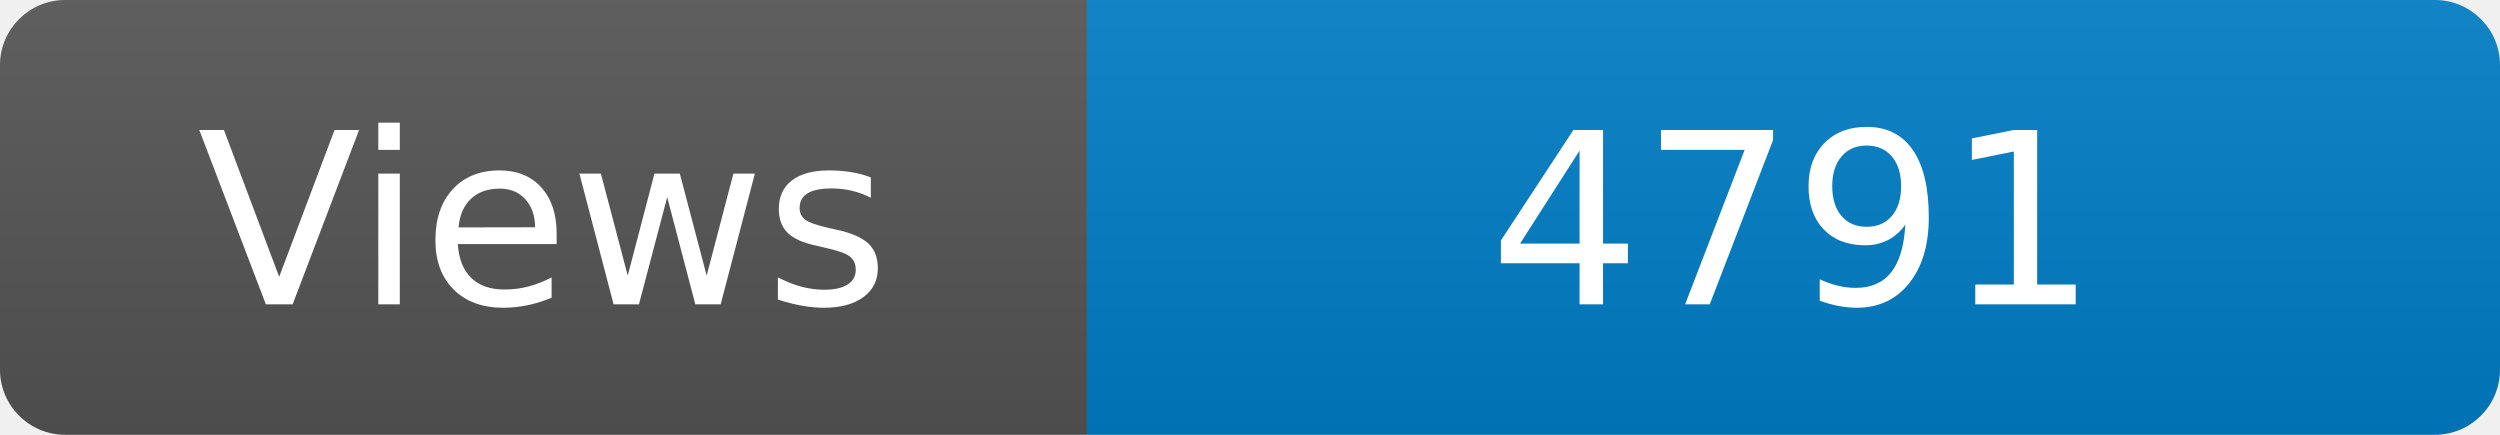
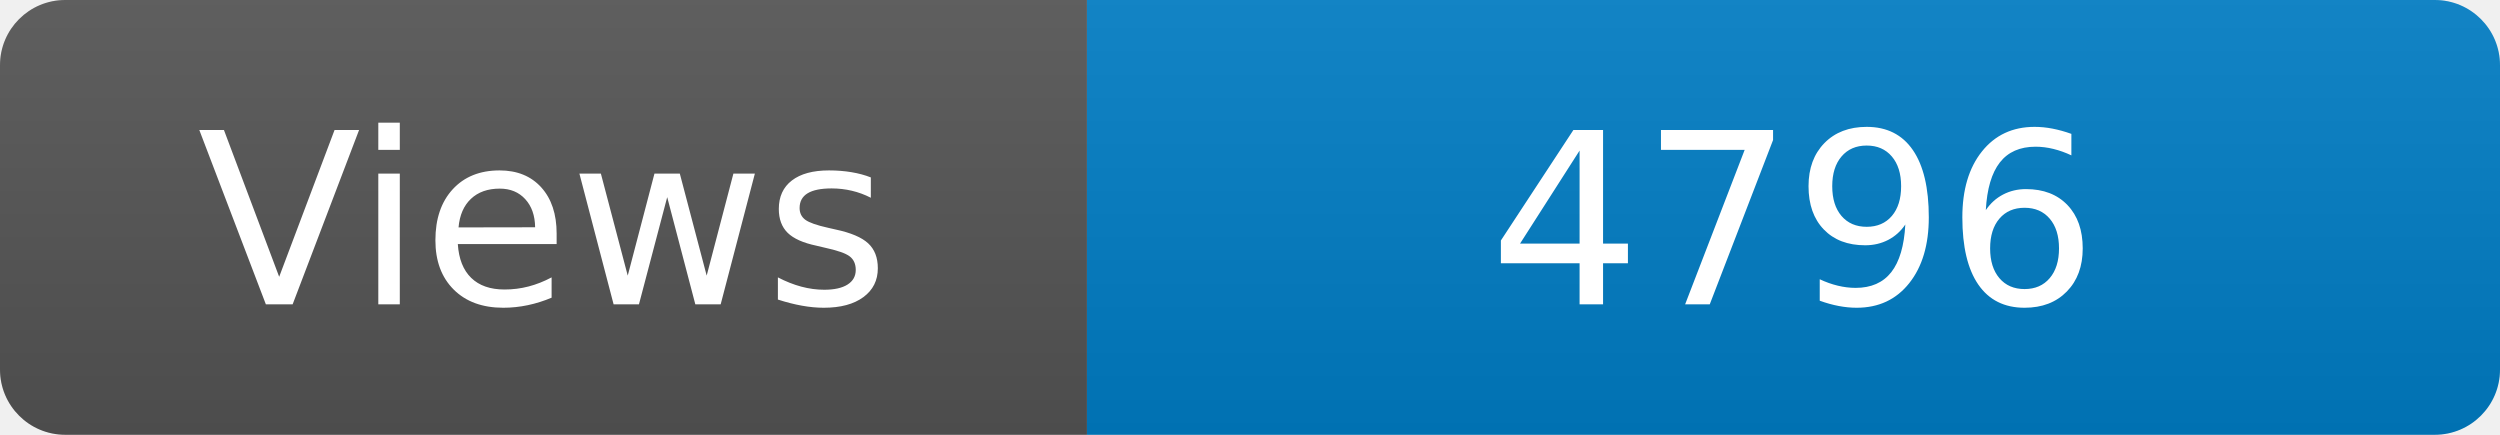
<svg xmlns="http://www.w3.org/2000/svg" width="115" height="20" role="img" aria-label="Maintained?: yes">
  <linearGradient id="s" x2="0" y2="100%">
    <stop offset="0" stop-color="#bbb" stop-opacity=".1" />
    <stop offset="1" stop-opacity=".1" />
  </linearGradient>
  <clipPath id="r">
    <rect width="115" height="20" rx="3" fill="#fff" />
  </clipPath>
  <g clip-path="url(#r)">
    <rect width="50" height="20" fill="#555" />
    <rect x="50" width="160" height="20" fill="#007ec6" />
    <rect width="115" height="20" fill="url(#s)" />
  </g>
  <g fill="#fff" text-anchor="middle" font-family="Verdana,Geneva,DejaVu Sans,sans-serif" font-size="110">
    <text x="250" y="140" transform="scale(.1)" fill="#fff">Views</text>
-     <text x="825" y="140" transform="scale(.1)" fill="#fff">4791</text>
+     <text x="825" y="140" transform="scale(.1)" fill="#fff">4796</text>
  </g>
</svg>
